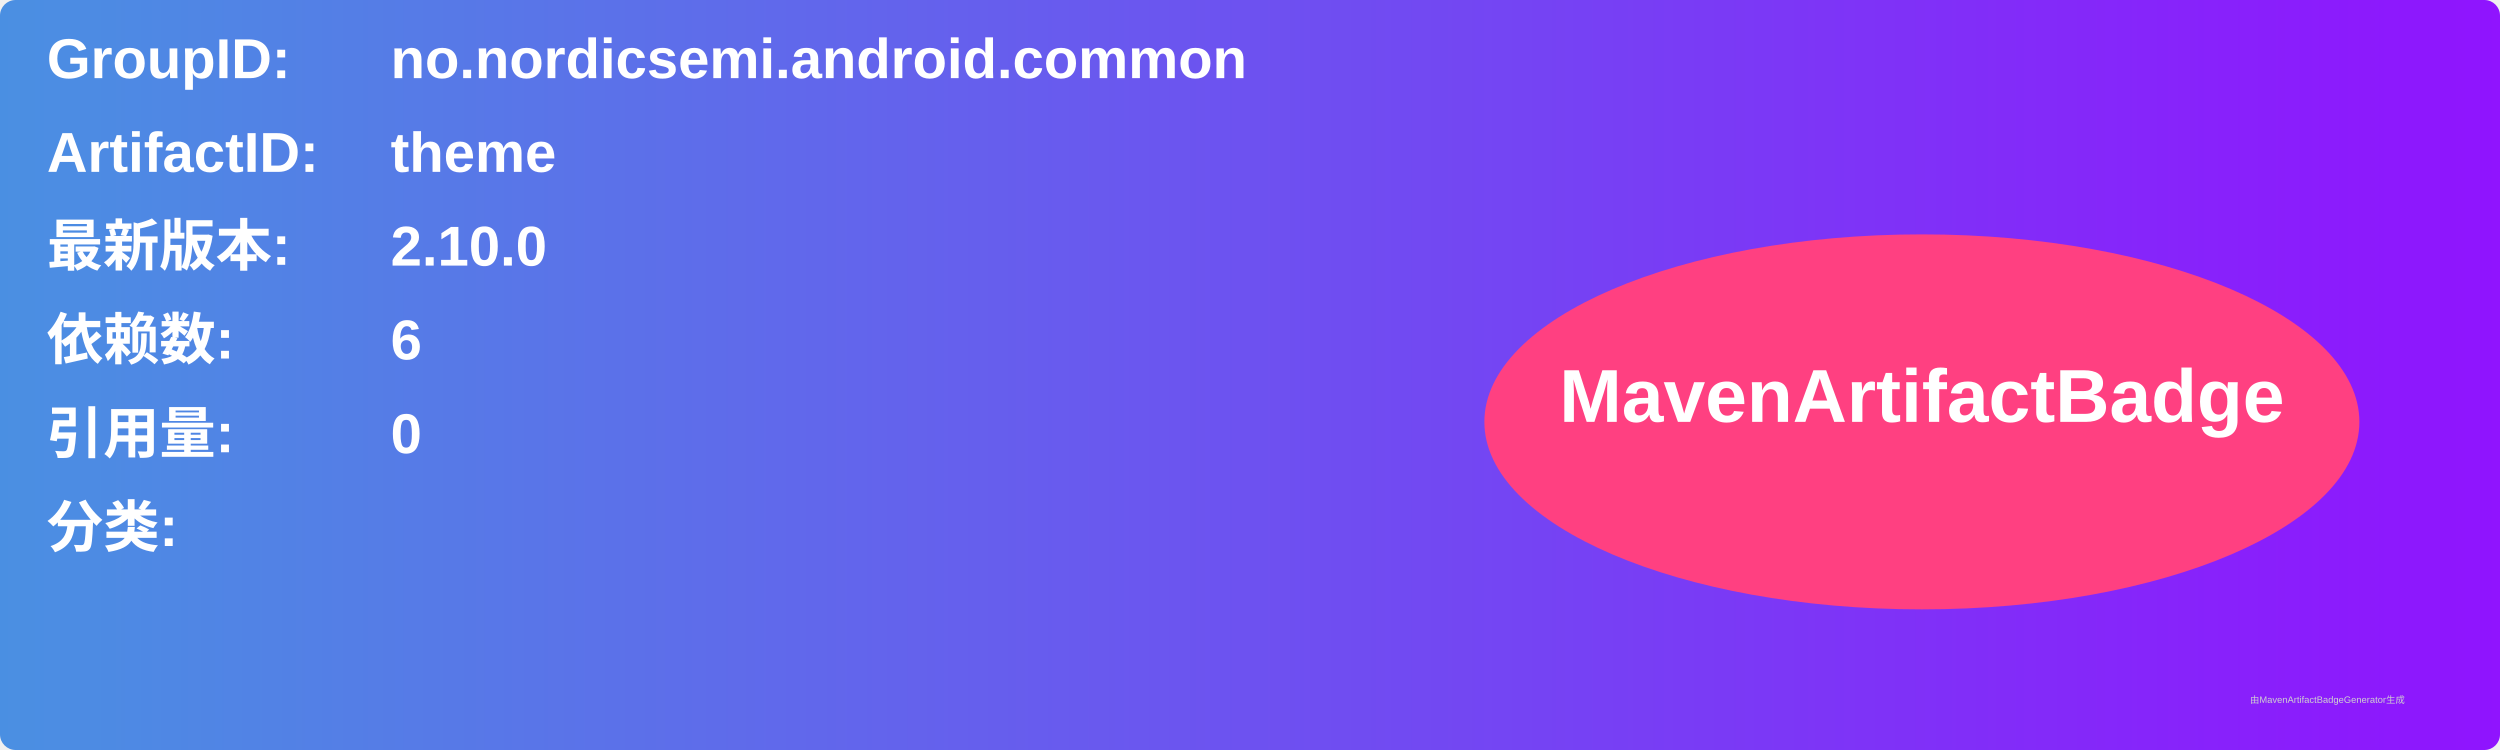
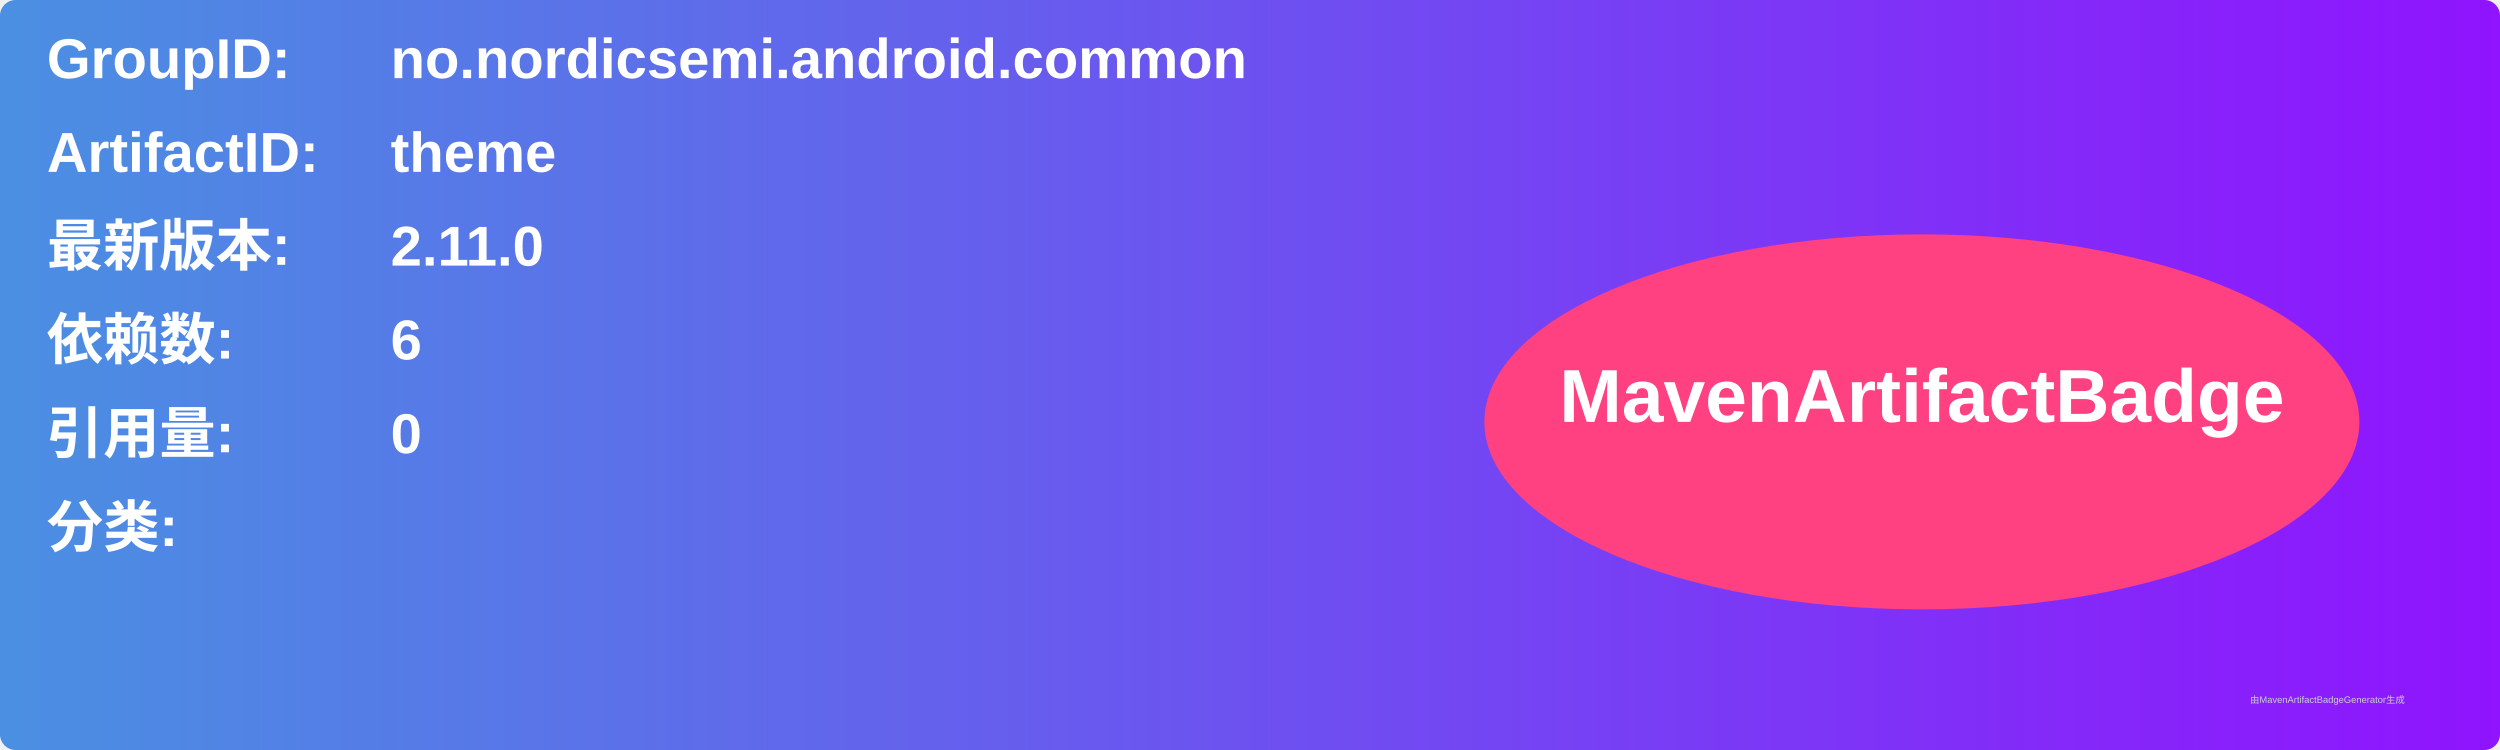
<svg xmlns="http://www.w3.org/2000/svg" width="800" height="240" viewBox="0 0 800 240">
  <linearGradient id="grad" x1="0%" y1="0%" x2="100%" y2="0%">
    <stop offset="0%" stop-color="#4a90e2" />
    <stop offset="100%" stop-color="#9013fe" />
  </linearGradient>
  <rect width="100%" height="100%" rx="5" ry="5" fill="url(#grad)" />
  <g transform="translate(15, 15)">
    <text x="0" y="10" font-family="Arial" font-size="18" fill="white" font-weight="bold" width="260">GroupID:</text>
    <text x="110" y="10" font-family="Arial" font-size="18" fill="white" font-weight="bold" width="460">no.nordicsemi.android.common</text>
    <text x="0" y="40" font-family="Arial" font-size="18" fill="white" font-weight="bold" width="260">ArtifactID:</text>
    <text x="110" y="40" font-family="Arial" font-size="18" fill="white" font-weight="bold" width="460">theme</text>
    <text x="0" y="70" font-family="Arial" font-size="18" fill="white" font-weight="bold">最新版本:</text>
    <text x="110" y="70" font-family="Arial" font-size="18" fill="white" font-weight="bold">
-       <tspan font-weight="bold">2.10.0</tspan>
+       <tspan font-weight="bold">2.11.0</tspan>
    </text>
    <text x="0" y="100" font-family="Arial" font-size="18" fill="white" font-weight="bold">依赖数: </text>
    <text x="110" y="100" font-family="Arial" font-size="18" fill="white">
      <tspan font-weight="bold">6</tspan>
    </text>
    <text x="0" y="130" font-family="Arial" font-size="18" fill="white" font-weight="bold">引用量: </text>
    <text x="110" y="130" font-family="Arial" font-size="18" fill="white">
      <tspan font-weight="bold">0</tspan>
    </text>
    <text x="0" y="160" font-family="Arial" font-size="18" fill="white" font-weight="bold">分类:</text>
    <text x="10" y="190" font-family="Arial" font-size="10" fill="white">
      <tspan font-weight="bold" />
    </text>
    <ellipse cx="600" cy="120" rx="140" ry="60" fill="#ff4081" />
    <text x="600" y="120" text-anchor="middle" font-family="Arial" font-size="24" fill="white" font-weight="bold">MavenArtifactBadge</text>
  </g>
  <text x="720" y="225" font-family="Arial" font-size="3" fill="#d0d0d0">由MavenArtifactBadgeGenerator生成</text>
</svg>
